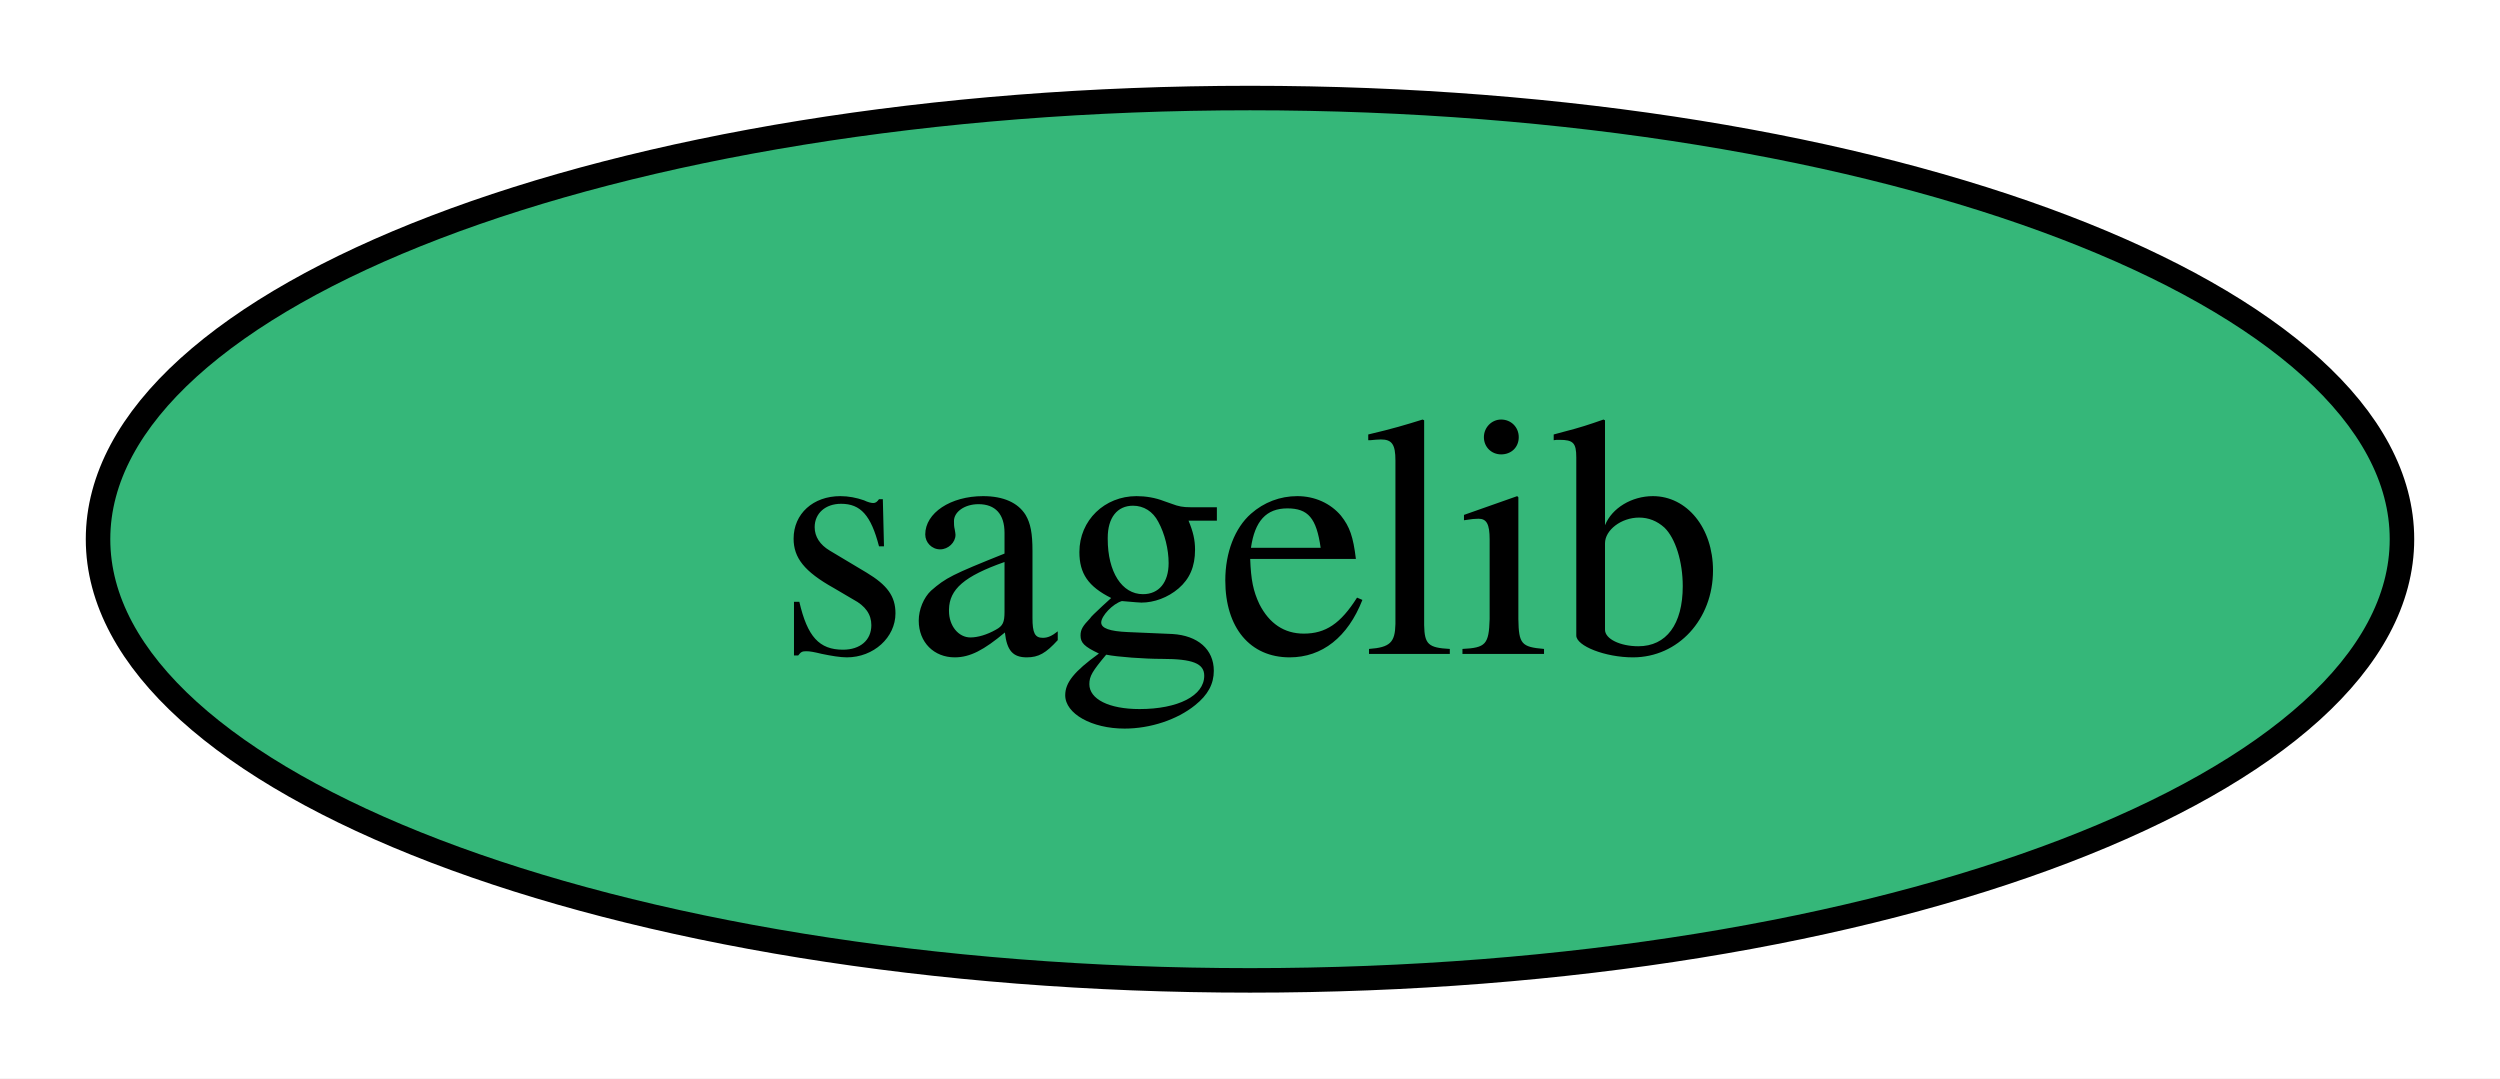
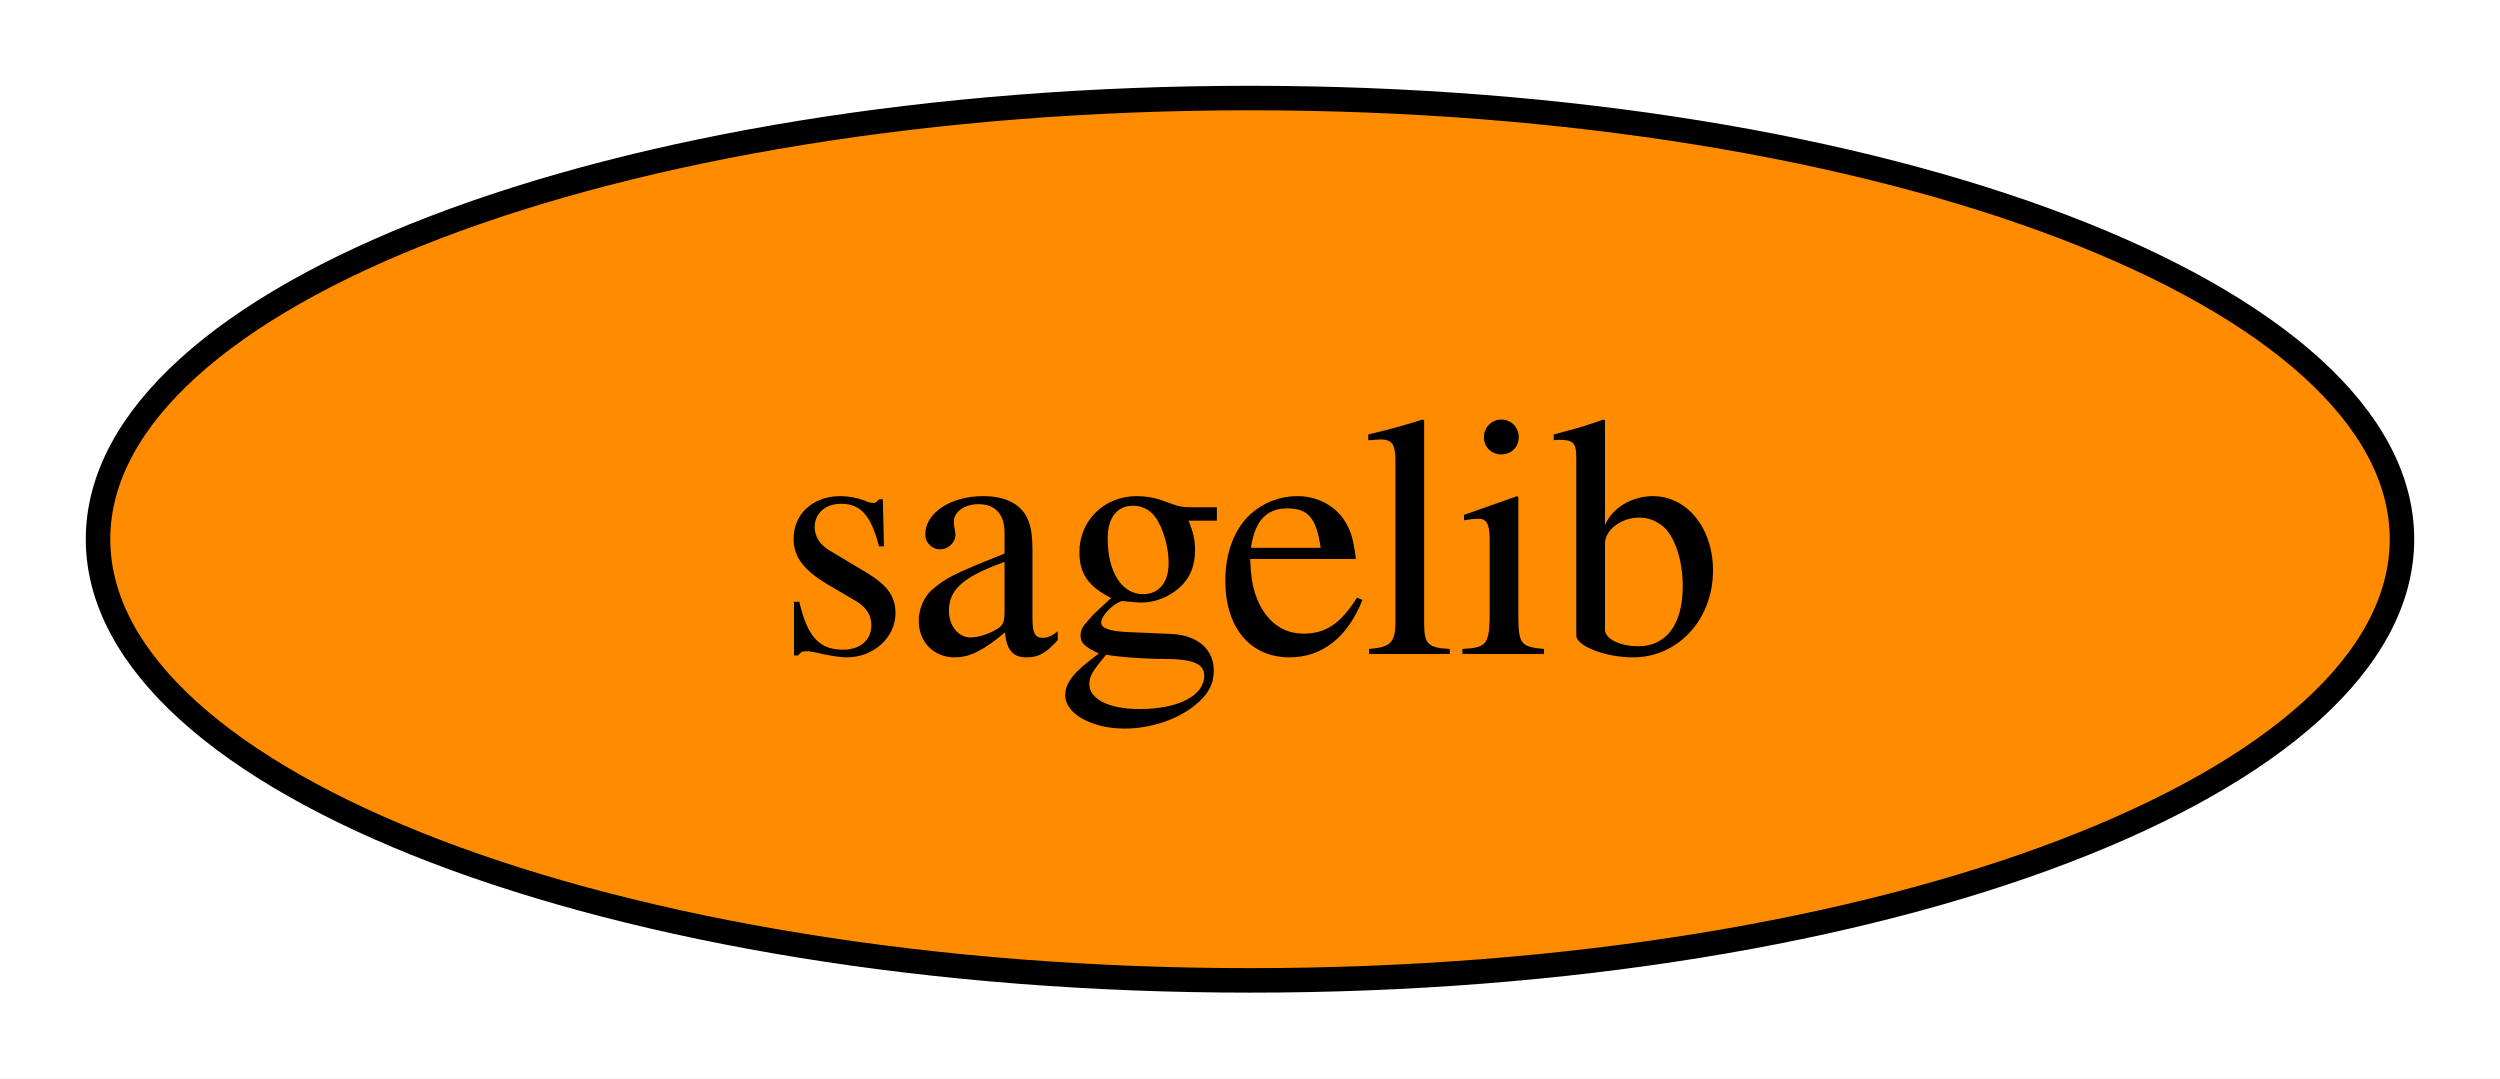
<svg xmlns="http://www.w3.org/2000/svg" xmlns:xlink="http://www.w3.org/1999/xlink" width="102pt" height="44pt" viewBox="0.00 0.00 102.00 44.00">
  <g id="graph0" class="graph" transform="scale(1 1) rotate(0) translate(4 40)">
    <polygon fill="white" stroke="none" points="-4,4 -4,-40 98,-40 98,4 -4,4" />
    <g id="node1" class="node">
      <g id="a_node1">
        <a xlink:href="https://github.com/conda-forge/sagelib-feedstock" xlink:title="sagelib">
-           <ellipse fill="#35b779" stroke="black" cx="47" cy="-18" rx="47" ry="18" />
+           <ellipse fill="#ff8c00" stroke="black" cx="47" cy="-18" rx="47" ry="18" />
          <text text-anchor="middle" x="47" y="-13.32" font-family="Times,serif" font-size="14.00">sagelib</text>
        </a>
      </g>
    </g>
  </g>
</svg>
